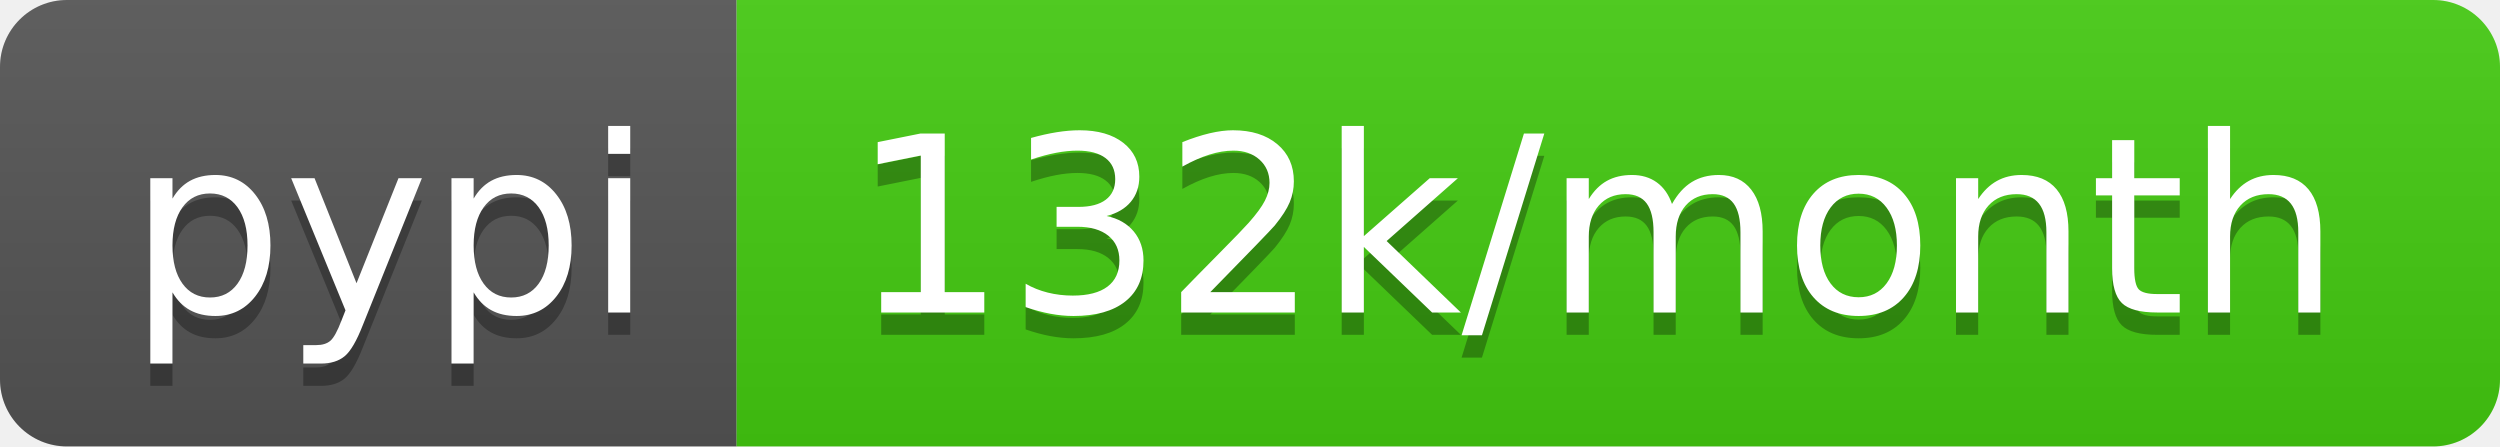
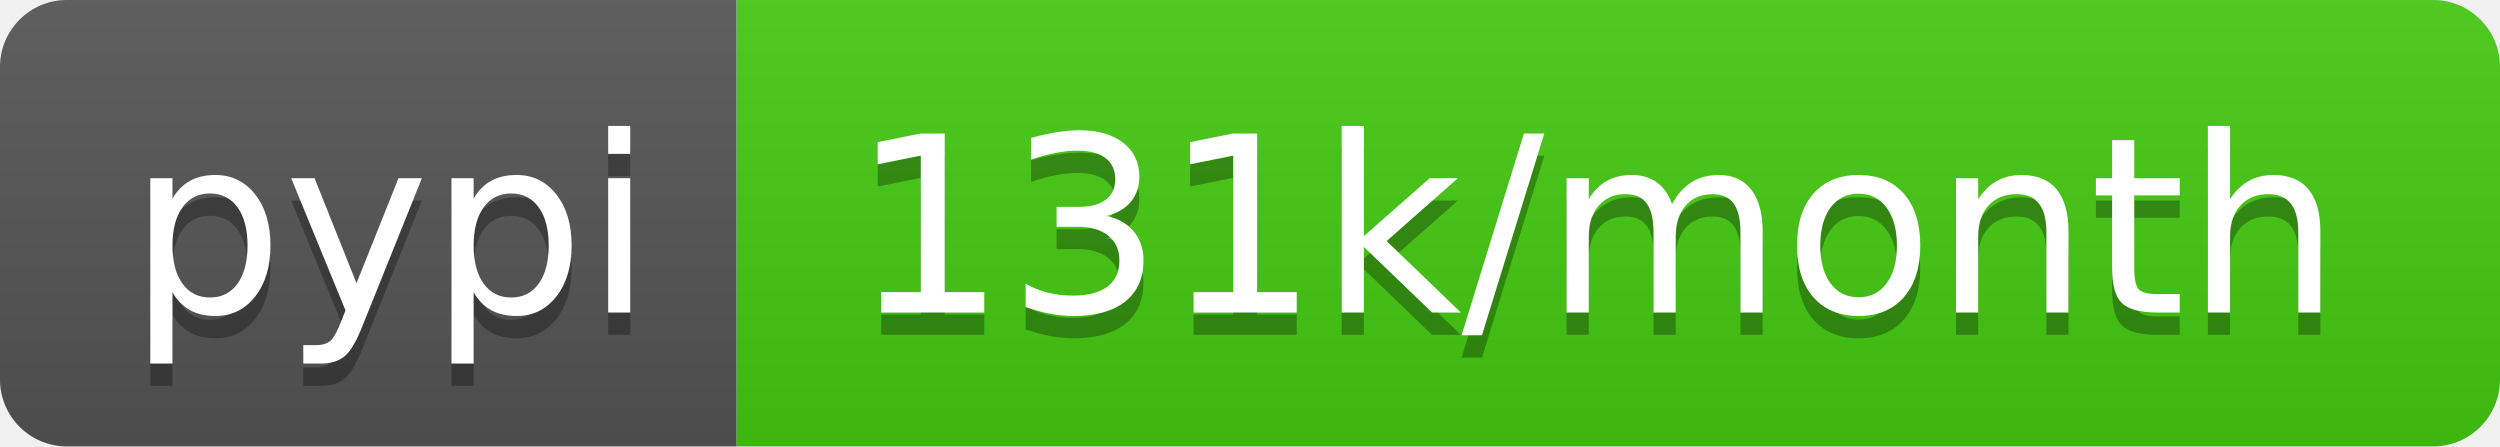
<svg xmlns="http://www.w3.org/2000/svg" width="112" height="20">
  <linearGradient id="b" x2="0" y2="100%">
    <stop offset="0" stop-color="#bbb" stop-opacity=".1" />
    <stop offset="1" stop-opacity=".1" />
  </linearGradient>
  <clipPath id="a">
    <rect width="112" height="20" rx="3" fill="#fff" />
  </clipPath>
  <g clip-path="url(#a)">
    <path fill="#555" d="M0 0h33v20H0z" />
    <path fill="#4c1" d="M33 0h79v20H33z" />
    <path fill="url(#b)" d="M0 0h112v20H0z" />
  </g>
  <g fill="#fff" text-anchor="middle" font-family="DejaVu Sans,Verdana,Geneva,sans-serif" font-size="110">
    <text x="175" y="150" fill="#010101" fill-opacity=".3" transform="scale(.1)" textLength="230">pypi</text>
    <text x="175" y="140" transform="scale(.1)" textLength="230">pypi</text>
-     <text x="715" y="150" fill="#010101" fill-opacity=".3" transform="scale(.1)" textLength="690">132k/month</text>
-     <text x="715" y="140" transform="scale(.1)" textLength="690">132k/month</text>
+     <text x="715" y="150" fill="#010101" fill-opacity=".3" transform="scale(.1)" textLength="690">131k/month</text>
+     <text x="715" y="140" transform="scale(.1)" textLength="690">131k/month</text>
  </g>
</svg>
